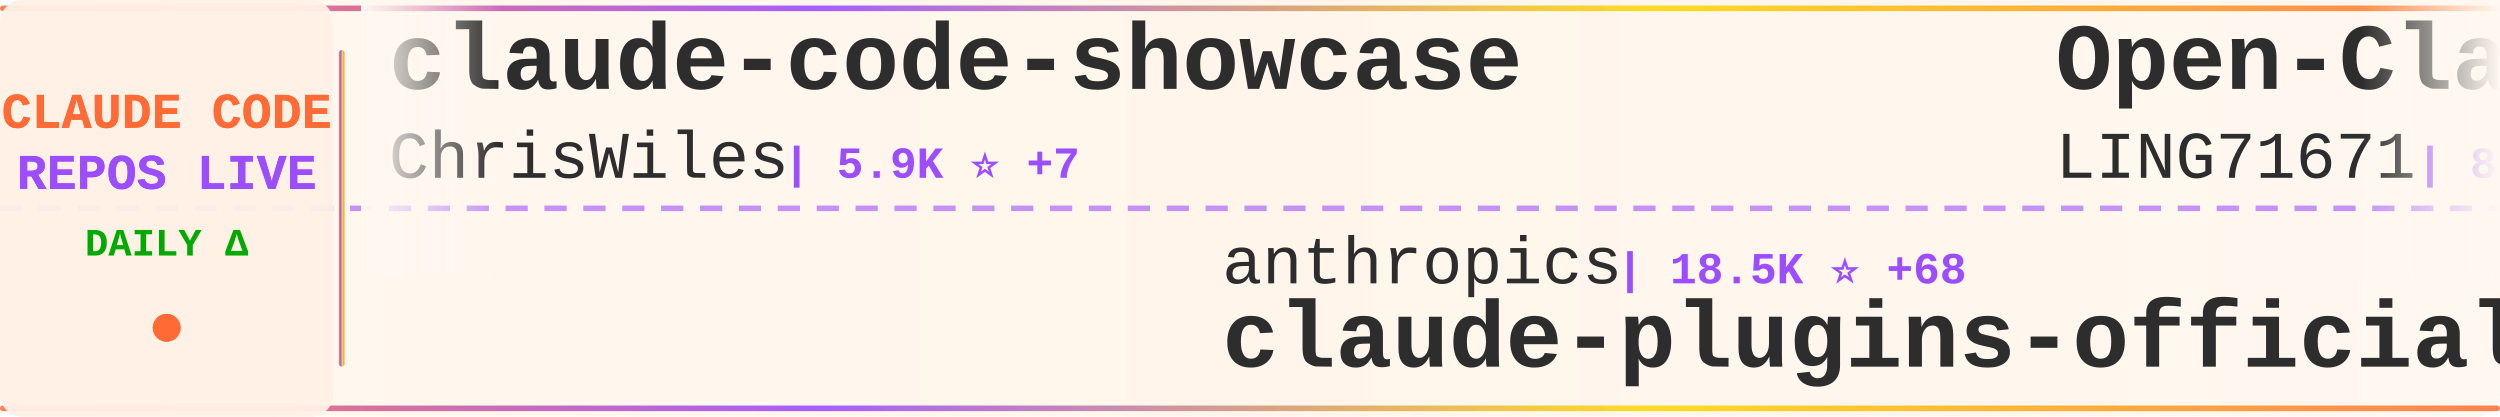
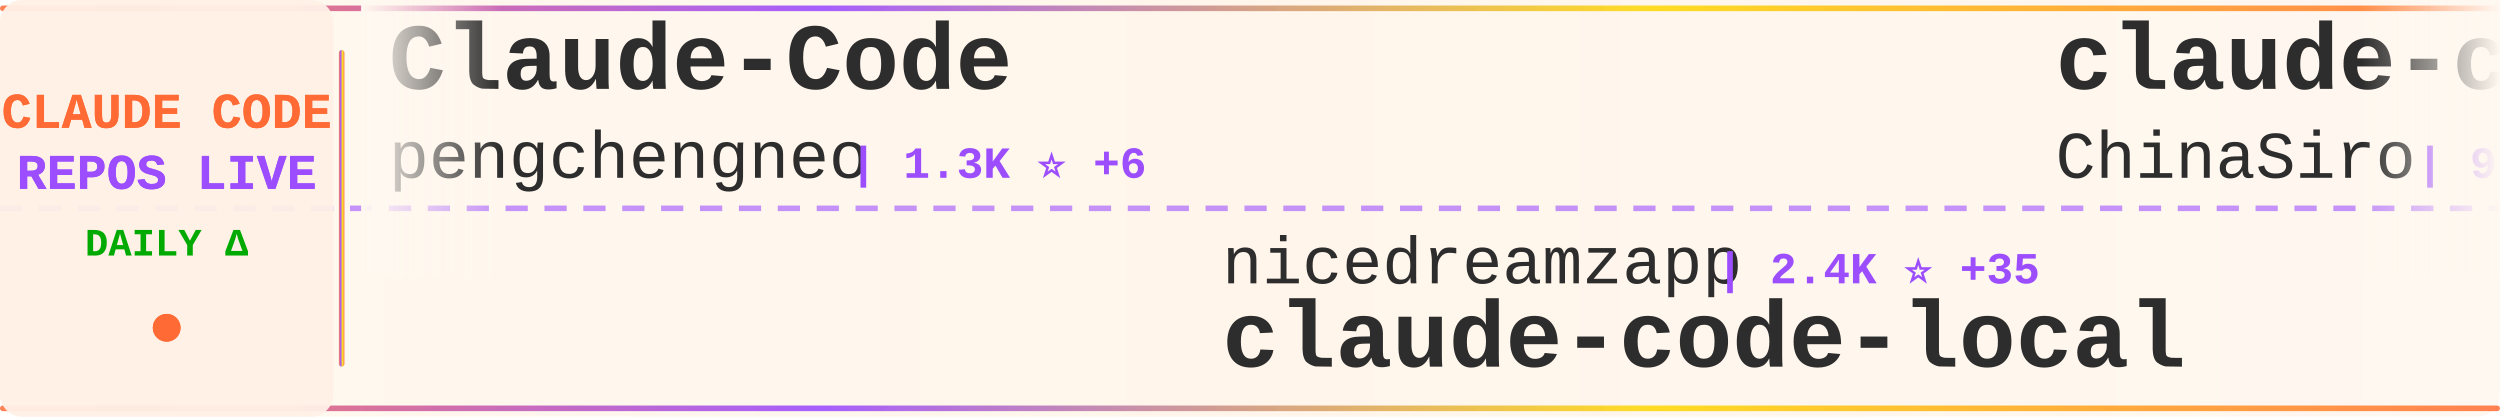
<svg xmlns="http://www.w3.org/2000/svg" width="900" height="150">
  <defs>
    <linearGradient id="tickerBg" x1="0%" y1="0%" x2="100%" y2="0%">
      <stop offset="0%" style="stop-color:#fff8f0;stop-opacity:0.98" />
      <stop offset="50%" style="stop-color:#fff5eb;stop-opacity:1" />
      <stop offset="100%" style="stop-color:#fff8f0;stop-opacity:0.98" />
    </linearGradient>
    <linearGradient id="borderGrad" x1="0%" y1="0%" x2="100%" y2="0%">
      <stop offset="0%" style="stop-color:#FF6B35;stop-opacity:0.85">
        <animate attributeName="stop-opacity" values="0.85;1;0.85" dur="2s" repeatCount="indefinite" />
      </stop>
      <stop offset="33%" style="stop-color:#9C4EFF;stop-opacity:0.9">
        <animate attributeName="stop-opacity" values="0.9;1;0.9" dur="2.2s" repeatCount="indefinite" />
      </stop>
      <stop offset="66%" style="stop-color:#FFD700;stop-opacity:0.85">
        <animate attributeName="stop-opacity" values="0.85;1;0.85" dur="1.8s" repeatCount="indefinite" />
      </stop>
      <stop offset="100%" style="stop-color:#FF6B35;stop-opacity:0.85">
        <animate attributeName="stop-opacity" values="0.85;1;0.85" dur="2s" repeatCount="indefinite" />
      </stop>
    </linearGradient>
    <filter id="textGlow">
      <feGaussianBlur stdDeviation="0.15" result="coloredBlur" />
      <feMerge>
        <feMergeNode in="coloredBlur" />
        <feMergeNode in="SourceGraphic" />
      </feMerge>
    </filter>
    <filter id="metricGlow">
      <feGaussianBlur stdDeviation="0.2" result="coloredBlur" />
      <feMerge>
        <feMergeNode in="coloredBlur" />
        <feMergeNode in="SourceGraphic" />
      </feMerge>
    </filter>
    <linearGradient id="leftFade" x1="0%" y1="0%" x2="100%" y2="0%">
      <stop offset="0%" style="stop-color:#fff8f0;stop-opacity:1" />
      <stop offset="100%" style="stop-color:#fff8f0;stop-opacity:0" />
    </linearGradient>
    <linearGradient id="rightFade" x1="0%" y1="0%" x2="100%" y2="0%">
      <stop offset="0%" style="stop-color:#fff8f0;stop-opacity:0" />
      <stop offset="100%" style="stop-color:#fff8f0;stop-opacity:1" />
    </linearGradient>
  </defs>
  <rect width="900" height="150" fill="url(#tickerBg)" rx="8" />
  <rect x="0" y="2" width="900" height="2" fill="url(#borderGrad)" rx="1" />
  <rect x="0" y="146" width="900" height="2" fill="url(#borderGrad)" rx="1" />
  <line x1="0" y1="75" x2="900" y2="75" stroke="#9C4EFF" stroke-width="2" stroke-dasharray="8 6" opacity="0.6" />
  <rect x="0" y="0" width="120" height="150" fill="#fff0e6" opacity="0.95" rx="8" />
  <text x="60" y="46" font-family="'Courier New', monospace" font-size="18" font-weight="bold" fill="#FF6B35" text-anchor="middle" filter="url(#textGlow)">
    CLAUDE CODE
  </text>
  <text x="60" y="68" font-family="'Courier New', monospace" font-size="18" font-weight="bold" fill="#9C4EFF" text-anchor="middle" filter="url(#textGlow)">
    REPOS LIVE
  </text>
  <text x="60" y="92" font-family="'Courier New', monospace" font-size="14" font-weight="bold" fill="#00aa00" text-anchor="middle">
    DAILY Δ
  </text>
  <circle cx="60" cy="118" r="5" fill="#FF6B35" filter="url(#metricGlow)">
    <animate attributeName="r" values="4;6;4" dur="1.5s" repeatCount="indefinite" />
    <animate attributeName="opacity" values="0.6;1;0.6" dur="1.5s" repeatCount="indefinite" />
  </circle>
  <rect x="122" y="18" width="2" height="114" fill="url(#borderGrad)" rx="1" />
  <clipPath id="tickerClip">
    <rect x="130" y="0" width="770" height="150" />
  </clipPath>
  <g clip-path="url(#tickerClip)">
    <g id="tickerItems">
      <animateTransform attributeName="transform" attributeType="XML" type="translate" from="0 0" to="-3000 0" dur="54s" repeatCount="indefinite" />
      <g transform="translate(0, 0)">
-         <text x="140" y="32" font-family="'Courier New', monospace" font-size="34" font-weight="bold" fill="#2d2d2d">claude-code-showcase</text>
-         <text x="140" y="64" font-family="'Courier New', monospace" font-size="24" font-weight="normal" fill="#2d2d2d" opacity="1.0">ChrisWiles</text>
-         <text x="282" y="64" font-family="'Courier New', monospace" font-size="16" font-weight="bold" fill="#9C4EFF"> | 5.9K ⭐ +7</text>
+         <text x="140" y="32" font-family="'Courier New', monospace" font-size="34" font-weight="bold" fill="#2d2d2d">Claude-Code</text>
+         <text x="140" y="64" font-family="'Courier New', monospace" font-size="24" font-weight="normal" fill="#2d2d2d" opacity="1.0">pengchengneo</text>
+         <text x="306" y="64" font-family="'Courier New', monospace" font-size="16" font-weight="bold" fill="#9C4EFF"> | 1.3K ⭐ +6</text>
      </g>
      <g transform="translate(300, 0)">
-         <text x="140" y="102" font-family="'Courier New', monospace" font-size="24" font-weight="normal" fill="#2d2d2d" opacity="1.0">anthropics</text>
-         <text x="282" y="102" font-family="'Courier New', monospace" font-size="16" font-weight="bold" fill="#9C4EFF"> | 18.5K ⭐ +68</text>
-         <text x="140" y="132" font-family="'Courier New', monospace" font-size="34" font-weight="bold" fill="#2d2d2d">claude-plugins-official</text>
+         <text x="140" y="102" font-family="'Courier New', monospace" font-size="24" font-weight="normal" fill="#2d2d2d" opacity="1.0">nicedreamzapp</text>
+         <text x="318" y="102" font-family="'Courier New', monospace" font-size="16" font-weight="bold" fill="#9C4EFF"> | 2.4K ⭐ +35</text>
+         <text x="140" y="132" font-family="'Courier New', monospace" font-size="34" font-weight="bold" fill="#2d2d2d">claude-code-local</text>
      </g>
      <g transform="translate(600, 0)">
-         <text x="140" y="32" font-family="'Courier New', monospace" font-size="34" font-weight="bold" fill="#2d2d2d">Open-ClaudeCode</text>
-         <text x="140" y="64" font-family="'Courier New', monospace" font-size="24" font-weight="normal" fill="#2d2d2d" opacity="1.0">LING71671</text>
-         <text x="270" y="64" font-family="'Courier New', monospace" font-size="16" font-weight="bold" fill="#9C4EFF"> | 805 ⭐ +4</text>
+         <text x="140" y="32" font-family="'Courier New', monospace" font-size="34" font-weight="bold" fill="#2d2d2d">claude-code-sourcemap</text>
+         <text x="140" y="64" font-family="'Courier New', monospace" font-size="24" font-weight="normal" fill="#2d2d2d" opacity="1.0">ChinaSiro</text>
+         <text x="270" y="64" font-family="'Courier New', monospace" font-size="16" font-weight="bold" fill="#9C4EFF"> | 9.1K ⭐ +7</text>
      </g>
      <g transform="translate(900, 0)">
-         <text x="140" y="102" font-family="'Courier New', monospace" font-size="24" font-weight="normal" fill="#2d2d2d" opacity="1.0">mehmoodosman</text>
-         <text x="306" y="102" font-family="'Courier New', monospace" font-size="16" font-weight="bold" fill="#9C4EFF"> | 168 ⭐</text>
+         <text x="140" y="102" font-family="'Courier New', monospace" font-size="24" font-weight="normal" fill="#2d2d2d" opacity="1.0">anthropics</text>
+         <text x="282" y="102" font-family="'Courier New', monospace" font-size="16" font-weight="bold" fill="#9C4EFF"> | 120.2K ⭐ +226</text>
        <text x="140" y="132" font-family="'Courier New', monospace" font-size="34" font-weight="bold" fill="#2d2d2d">claude-code</text>
      </g>
      <g transform="translate(1200, 0)">
-         <text x="140" y="32" font-family="'Courier New', monospace" font-size="34" font-weight="bold" fill="#2d2d2d">skills</text>
-         <text x="140" y="64" font-family="'Courier New', monospace" font-size="24" font-weight="normal" fill="#2d2d2d" opacity="1.0">anthropics</text>
-         <text x="282" y="64" font-family="'Courier New', monospace" font-size="16" font-weight="bold" fill="#9C4EFF"> | 127.7K ⭐ +404</text>
+         <text x="140" y="32" font-family="'Courier New', monospace" font-size="34" font-weight="bold" fill="#2d2d2d">claude-code</text>
+         <text x="140" y="64" font-family="'Courier New', monospace" font-size="24" font-weight="normal" fill="#2d2d2d" opacity="1.0">jarmuine</text>
+         <text x="258" y="64" font-family="'Courier New', monospace" font-size="16" font-weight="bold" fill="#9C4EFF"> | 2.1K ⭐ +4</text>
      </g>
      <g transform="translate(1500, 0)">
-         <text x="140" y="102" font-family="'Courier New', monospace" font-size="24" font-weight="normal" fill="#2d2d2d" opacity="1.0">router-for-me</text>
-         <text x="318" y="102" font-family="'Courier New', monospace" font-size="16" font-weight="bold" fill="#9C4EFF"> | 30.5K ⭐ +148</text>
-         <text x="140" y="132" font-family="'Courier New', monospace" font-size="34" font-weight="bold" fill="#2d2d2d">CLIProxyAPI</text>
+         <text x="140" y="102" font-family="'Courier New', monospace" font-size="24" font-weight="normal" fill="#2d2d2d" opacity="1.0">VoltAgent</text>
+         <text x="270" y="102" font-family="'Courier New', monospace" font-size="16" font-weight="bold" fill="#9C4EFF"> | 19.0K ⭐ +62</text>
+         <text x="140" y="132" font-family="'Courier New', monospace" font-size="34" font-weight="bold" fill="#2d2d2d">awesome-claude-code-suba...</text>
      </g>
      <g transform="translate(1800, 0)">
-         <text x="140" y="32" font-family="'Courier New', monospace" font-size="34" font-weight="bold" fill="#2d2d2d">claude-code-cli</text>
-         <text x="140" y="64" font-family="'Courier New', monospace" font-size="24" font-weight="normal" fill="#2d2d2d" opacity="1.0">huangserva</text>
-         <text x="282" y="64" font-family="'Courier New', monospace" font-size="16" font-weight="bold" fill="#9C4EFF"> | 571 ⭐</text>
+         <text x="140" y="32" font-family="'Courier New', monospace" font-size="34" font-weight="bold" fill="#2d2d2d">claude-code</text>
+         <text x="140" y="64" font-family="'Courier New', monospace" font-size="24" font-weight="normal" fill="#2d2d2d" opacity="1.0">xorespesp</text>
+         <text x="270" y="64" font-family="'Courier New', monospace" font-size="16" font-weight="bold" fill="#9C4EFF"> | 222 ⭐ +1</text>
      </g>
      <g transform="translate(2100, 0)">
-         <text x="140" y="102" font-family="'Courier New', monospace" font-size="24" font-weight="normal" fill="#2d2d2d" opacity="1.0">repowise-dev</text>
-         <text x="306" y="102" font-family="'Courier New', monospace" font-size="16" font-weight="bold" fill="#9C4EFF"> | 988 ⭐ +1</text>
-         <text x="140" y="132" font-family="'Courier New', monospace" font-size="34" font-weight="bold" fill="#2d2d2d">claude-code-prompts</text>
+         <text x="140" y="102" font-family="'Courier New', monospace" font-size="24" font-weight="normal" fill="#2d2d2d" opacity="1.0">pedrohcgs</text>
+         <text x="270" y="102" font-family="'Courier New', monospace" font-size="16" font-weight="bold" fill="#9C4EFF"> | 1.0K ⭐ +4</text>
+         <text x="140" y="132" font-family="'Courier New', monospace" font-size="34" font-weight="bold" fill="#2d2d2d">claude-code-my-workflow</text>
      </g>
      <g transform="translate(2400, 0)">
-         <text x="140" y="32" font-family="'Courier New', monospace" font-size="34" font-weight="bold" fill="#2d2d2d">antigravity-awesome-skil...</text>
-         <text x="140" y="64" font-family="'Courier New', monospace" font-size="24" font-weight="normal" fill="#2d2d2d" opacity="1.0">sickn33</text>
-         <text x="246" y="64" font-family="'Courier New', monospace" font-size="16" font-weight="bold" fill="#9C4EFF"> | 36.2K ⭐ +144</text>
+         <text x="140" y="32" font-family="'Courier New', monospace" font-size="34" font-weight="bold" fill="#2d2d2d">claude-code-security-rev...</text>
+         <text x="140" y="64" font-family="'Courier New', monospace" font-size="24" font-weight="normal" fill="#2d2d2d" opacity="1.0">anthropics</text>
+         <text x="282" y="64" font-family="'Courier New', monospace" font-size="16" font-weight="bold" fill="#9C4EFF"> | 4.5K ⭐ +10</text>
      </g>
      <g transform="translate(2700, 0)">
-         <text x="140" y="102" font-family="'Courier New', monospace" font-size="24" font-weight="normal" fill="#2d2d2d" opacity="1.0">alirezarezvani</text>
-         <text x="330" y="102" font-family="'Courier New', monospace" font-size="16" font-weight="bold" fill="#9C4EFF"> | 13.6K ⭐ +127</text>
-         <text x="140" y="132" font-family="'Courier New', monospace" font-size="34" font-weight="bold" fill="#2d2d2d">claude-skills</text>
+         <text x="140" y="102" font-family="'Courier New', monospace" font-size="24" font-weight="normal" fill="#2d2d2d" opacity="1.0">Windy3f3f3f3f</text>
+         <text x="318" y="102" font-family="'Courier New', monospace" font-size="16" font-weight="bold" fill="#9C4EFF"> | 1.1K ⭐ +7</text>
+         <text x="140" y="132" font-family="'Courier New', monospace" font-size="34" font-weight="bold" fill="#2d2d2d">claude-code-from-scratch</text>
      </g>
      <g transform="translate(3000, 0)">
-         <text x="140" y="32" font-family="'Courier New', monospace" font-size="34" font-weight="bold" fill="#2d2d2d">claude-code-showcase</text>
-         <text x="140" y="64" font-family="'Courier New', monospace" font-size="24" font-weight="normal" fill="#2d2d2d" opacity="1.0">ChrisWiles</text>
-         <text x="282" y="64" font-family="'Courier New', monospace" font-size="16" font-weight="bold" fill="#9C4EFF"> | 5.9K ⭐ +7</text>
+         <text x="140" y="32" font-family="'Courier New', monospace" font-size="34" font-weight="bold" fill="#2d2d2d">Claude-Code</text>
+         <text x="140" y="64" font-family="'Courier New', monospace" font-size="24" font-weight="normal" fill="#2d2d2d" opacity="1.0">pengchengneo</text>
+         <text x="306" y="64" font-family="'Courier New', monospace" font-size="16" font-weight="bold" fill="#9C4EFF"> | 1.3K ⭐ +6</text>
      </g>
      <g transform="translate(3300, 0)">
-         <text x="140" y="102" font-family="'Courier New', monospace" font-size="24" font-weight="normal" fill="#2d2d2d" opacity="1.0">anthropics</text>
-         <text x="282" y="102" font-family="'Courier New', monospace" font-size="16" font-weight="bold" fill="#9C4EFF"> | 18.5K ⭐ +68</text>
-         <text x="140" y="132" font-family="'Courier New', monospace" font-size="34" font-weight="bold" fill="#2d2d2d">claude-plugins-official</text>
+         <text x="140" y="102" font-family="'Courier New', monospace" font-size="24" font-weight="normal" fill="#2d2d2d" opacity="1.0">nicedreamzapp</text>
+         <text x="318" y="102" font-family="'Courier New', monospace" font-size="16" font-weight="bold" fill="#9C4EFF"> | 2.4K ⭐ +35</text>
+         <text x="140" y="132" font-family="'Courier New', monospace" font-size="34" font-weight="bold" fill="#2d2d2d">claude-code-local</text>
      </g>
      <g transform="translate(3600, 0)">
-         <text x="140" y="32" font-family="'Courier New', monospace" font-size="34" font-weight="bold" fill="#2d2d2d">Open-ClaudeCode</text>
-         <text x="140" y="64" font-family="'Courier New', monospace" font-size="24" font-weight="normal" fill="#2d2d2d" opacity="1.0">LING71671</text>
-         <text x="270" y="64" font-family="'Courier New', monospace" font-size="16" font-weight="bold" fill="#9C4EFF"> | 805 ⭐ +4</text>
+         <text x="140" y="32" font-family="'Courier New', monospace" font-size="34" font-weight="bold" fill="#2d2d2d">claude-code-sourcemap</text>
+         <text x="140" y="64" font-family="'Courier New', monospace" font-size="24" font-weight="normal" fill="#2d2d2d" opacity="1.0">ChinaSiro</text>
+         <text x="270" y="64" font-family="'Courier New', monospace" font-size="16" font-weight="bold" fill="#9C4EFF"> | 9.1K ⭐ +7</text>
      </g>
      <g transform="translate(3900, 0)">
-         <text x="140" y="102" font-family="'Courier New', monospace" font-size="24" font-weight="normal" fill="#2d2d2d" opacity="1.0">mehmoodosman</text>
-         <text x="306" y="102" font-family="'Courier New', monospace" font-size="16" font-weight="bold" fill="#9C4EFF"> | 168 ⭐</text>
+         <text x="140" y="102" font-family="'Courier New', monospace" font-size="24" font-weight="normal" fill="#2d2d2d" opacity="1.0">anthropics</text>
+         <text x="282" y="102" font-family="'Courier New', monospace" font-size="16" font-weight="bold" fill="#9C4EFF"> | 120.2K ⭐ +226</text>
        <text x="140" y="132" font-family="'Courier New', monospace" font-size="34" font-weight="bold" fill="#2d2d2d">claude-code</text>
      </g>
    </g>
  </g>
  <rect x="130" y="0" width="50" height="100" fill="url(#leftFade)" />
  <rect x="850" y="0" width="50" height="100" fill="url(#rightFade)" />
</svg>
